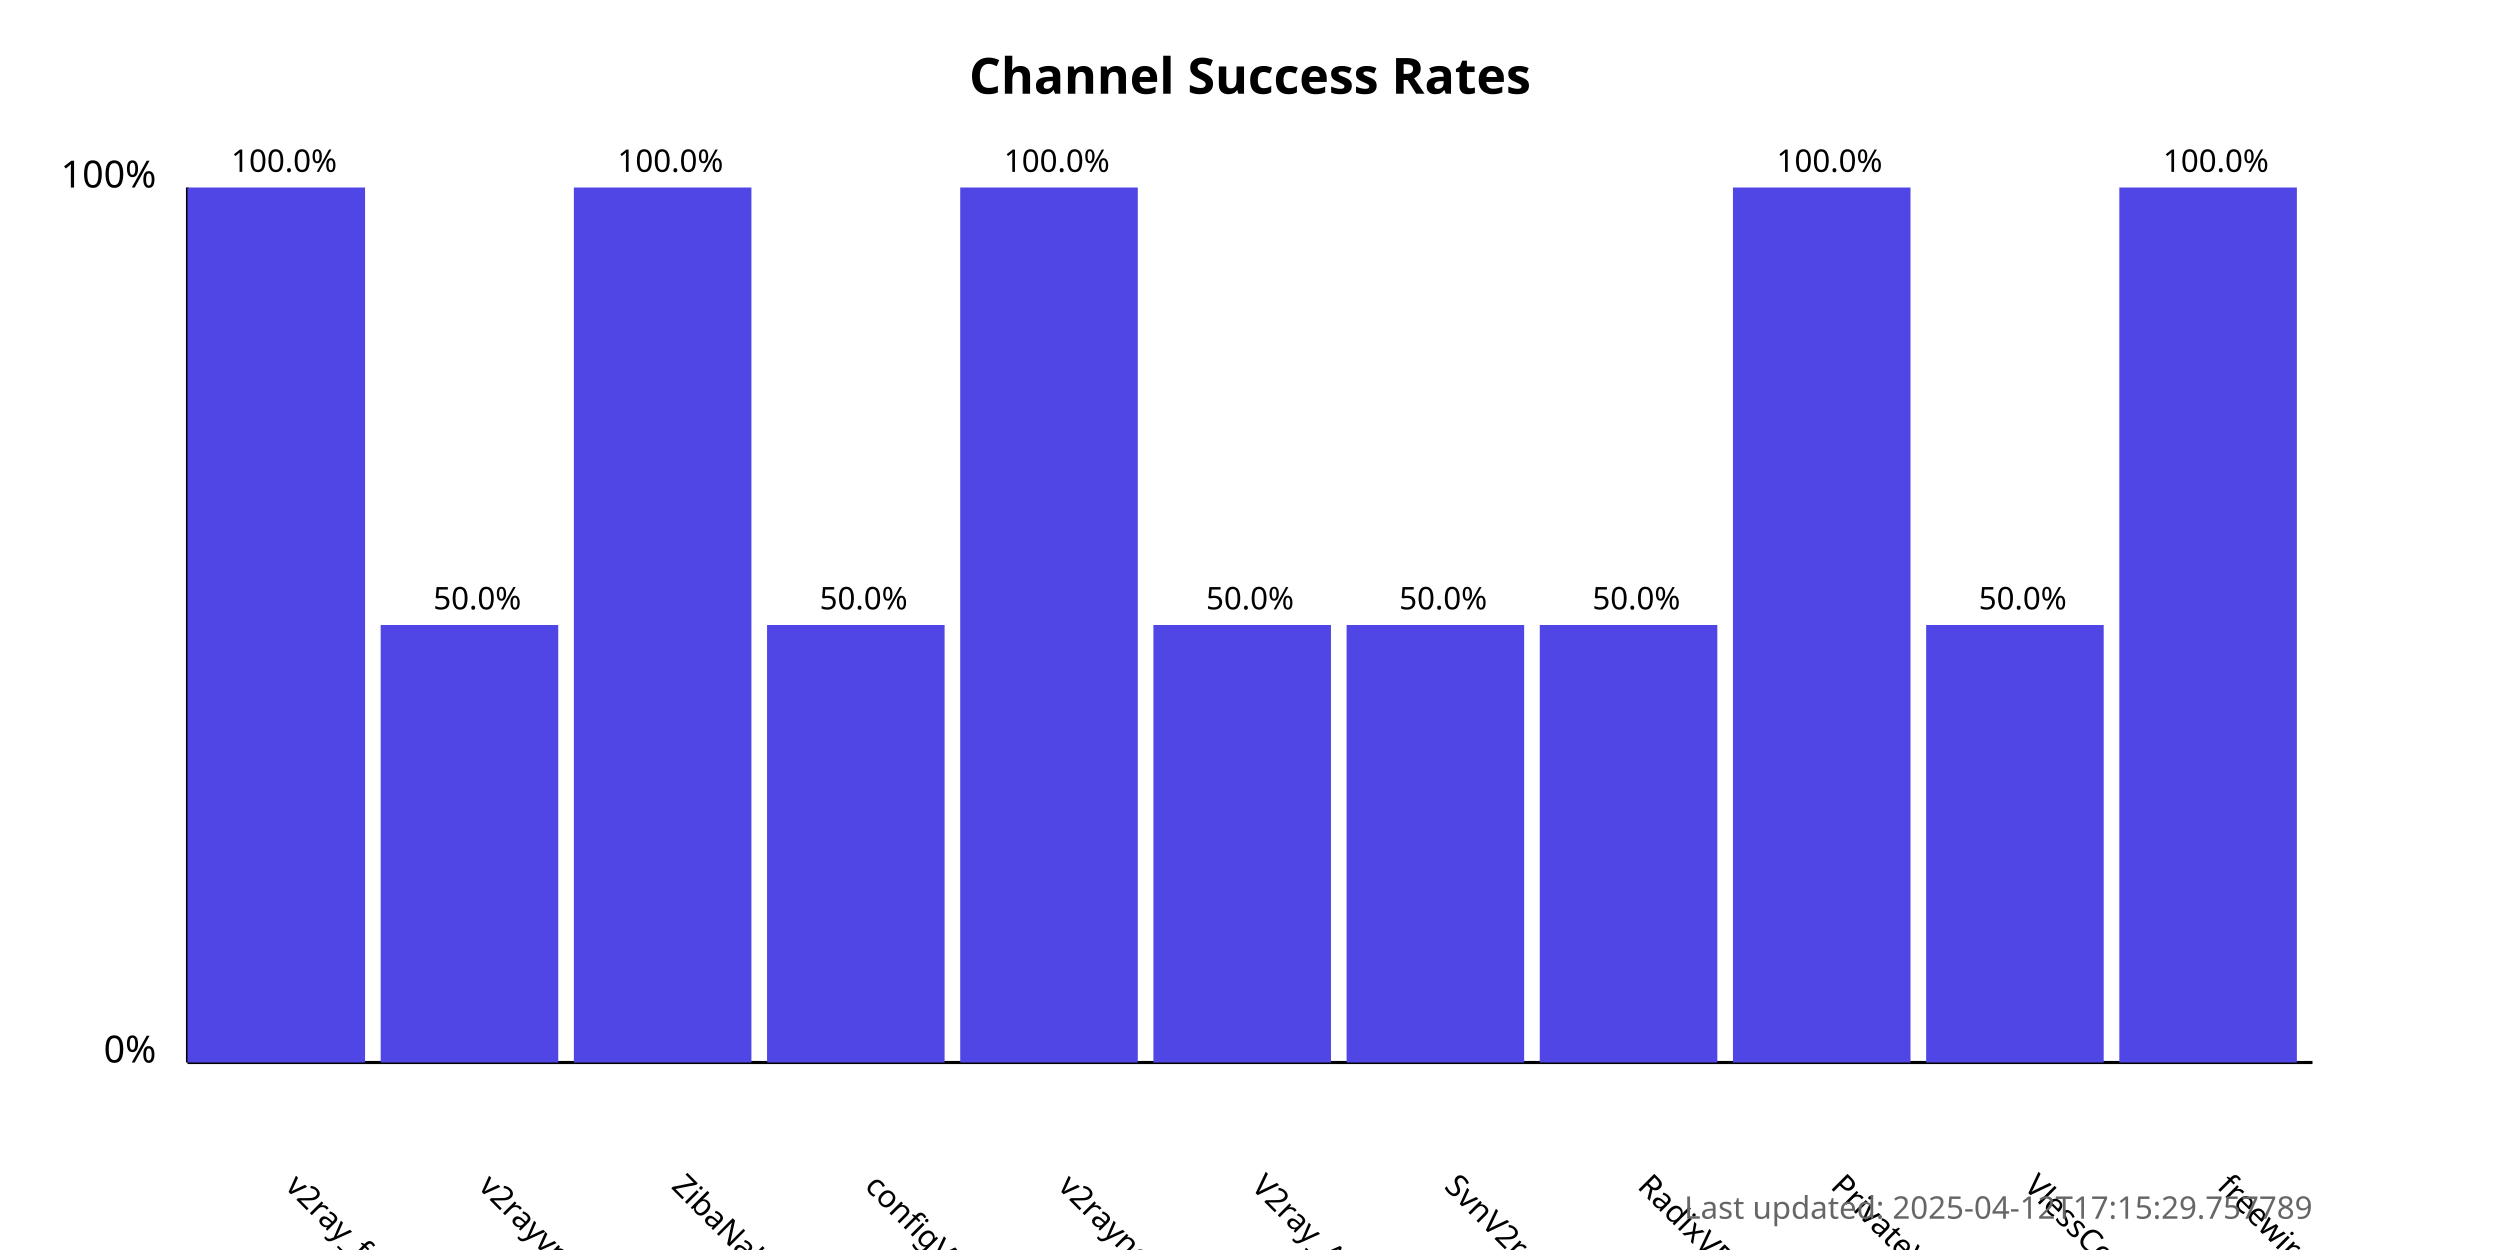
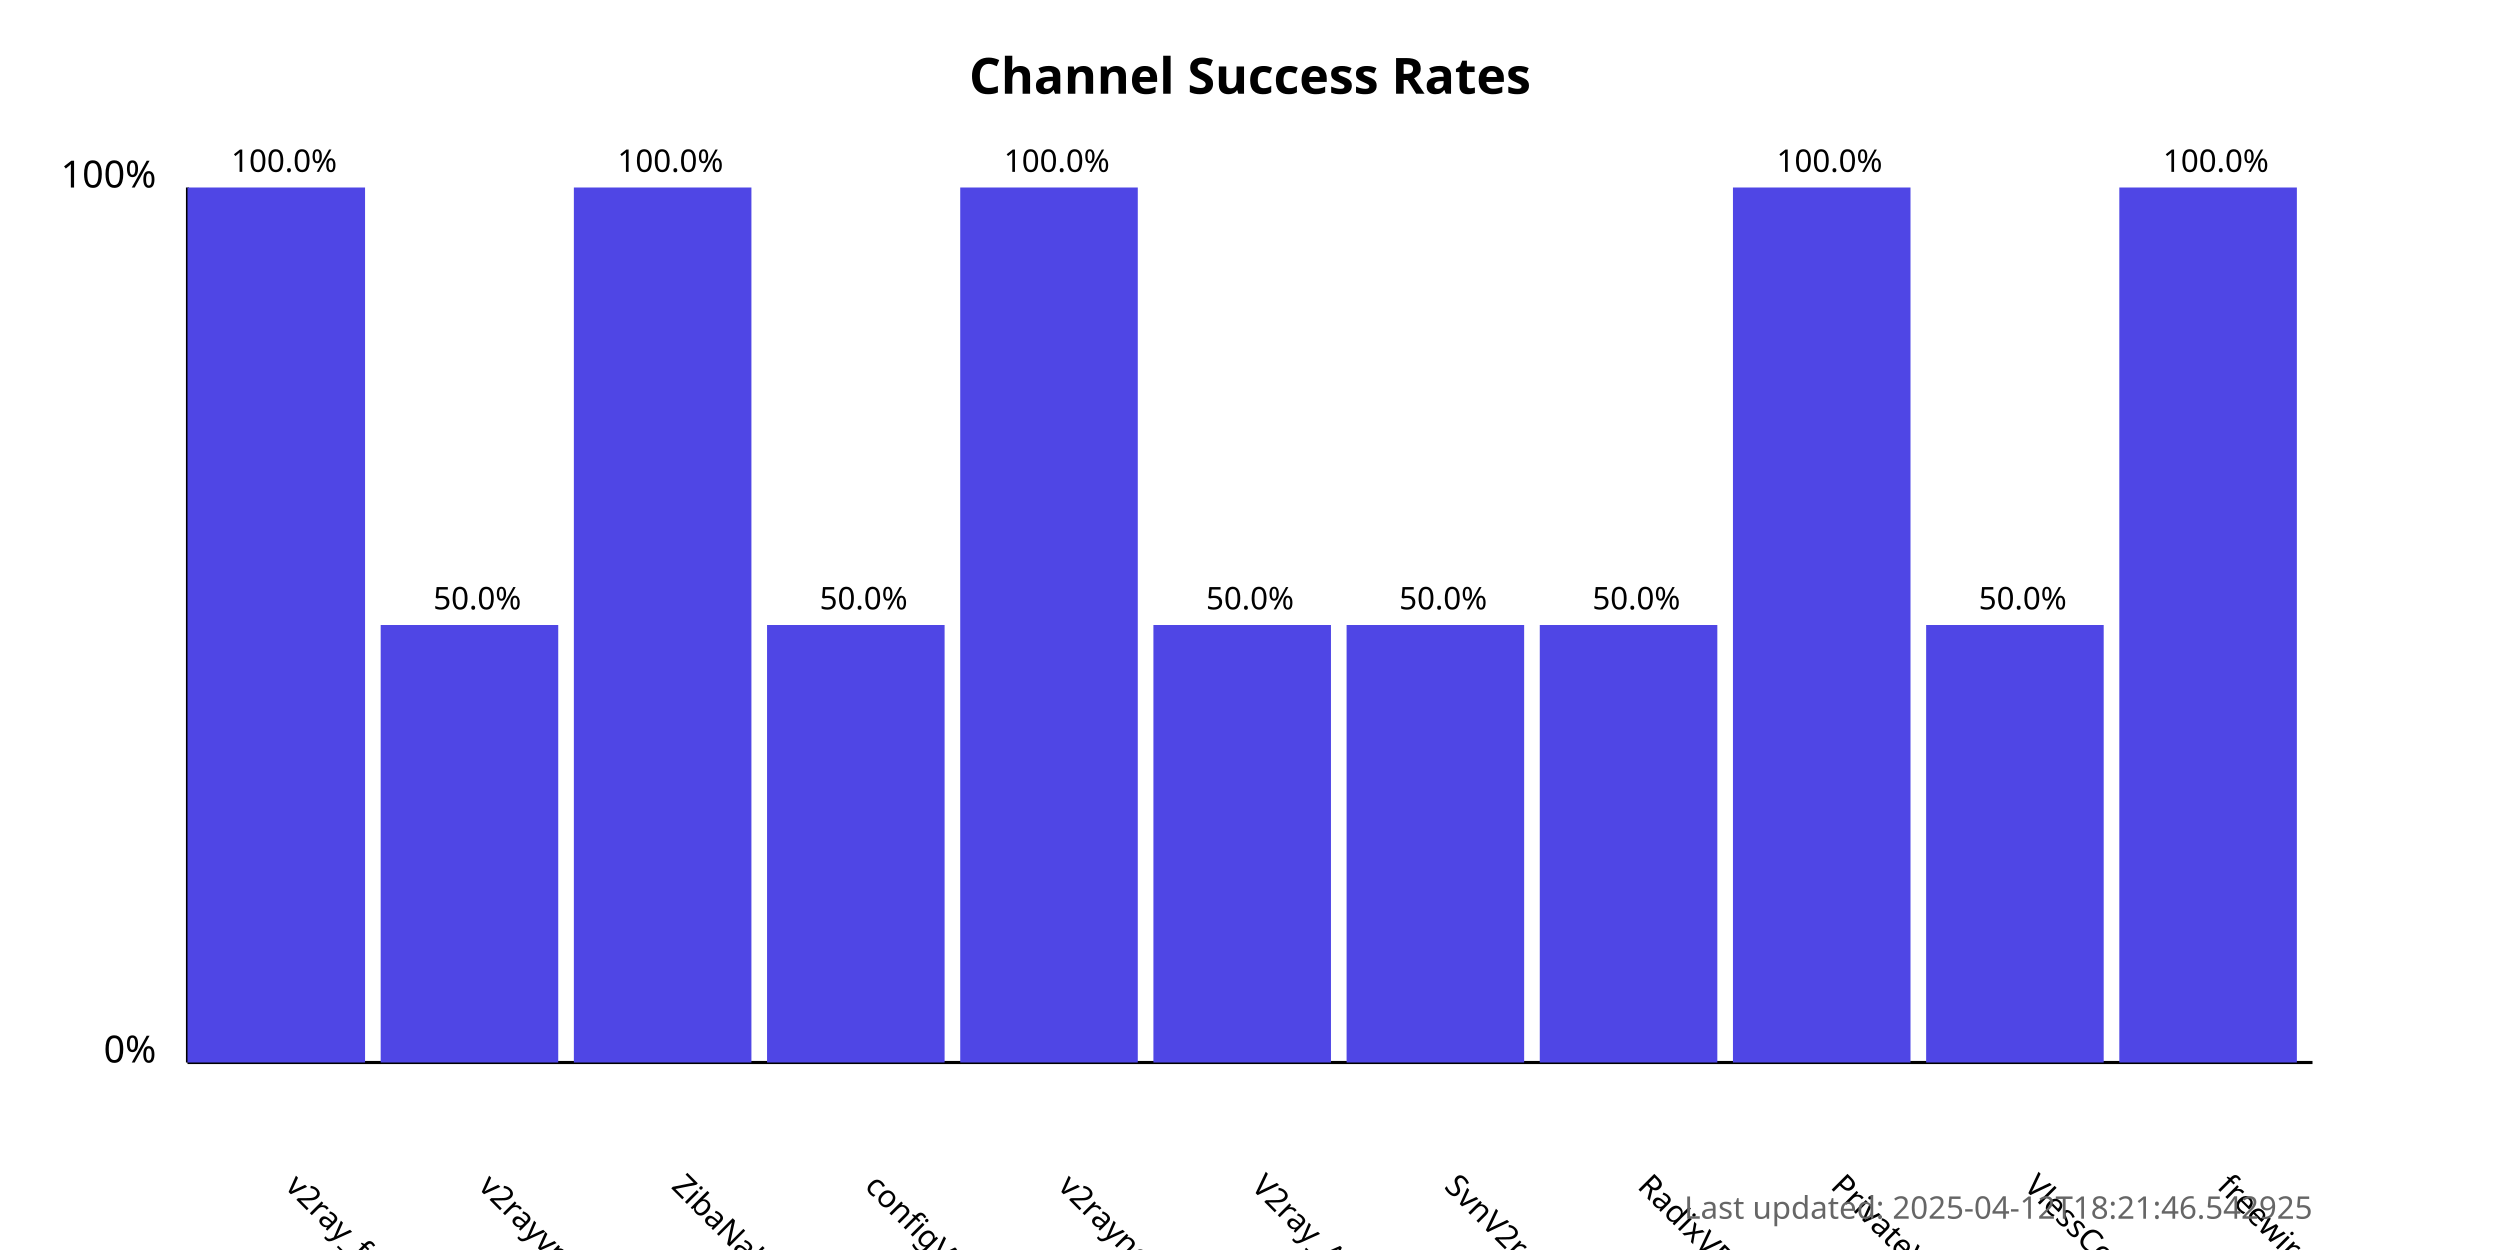
<svg xmlns="http://www.w3.org/2000/svg" width="800" height="400">
  <style>
            .chart-title { font: bold 16px sans-serif; }
            .axis-label { font: 12px sans-serif; }
            .tick-label { font: 10px sans-serif; }
            .bar { fill: #4f46e5; }
            .bar:hover { fill: #6366f1; }
            .timestamp { font: 10px sans-serif; fill: #666; }
        </style>
  <text x="400.0" y="30" text-anchor="middle" class="chart-title">
            Channel Success Rates
        </text>
  <line x1="60" y1="340" x2="60" y2="60" stroke="black" stroke-width="1" />
  <line x1="60" y1="340" x2="740" y2="340" stroke="black" stroke-width="1" />
  <text x="50" y="340" text-anchor="end" class="axis-label">0%</text>
  <text x="50" y="60" text-anchor="end" class="axis-label">100%</text>
  <g>
    <rect x="60" y="60.0" width="56.818" height="280.0" class="bar" />
    <text x="90.909" y="380" transform="rotate(45, 90.90909, 380)" text-anchor="start" class="tick-label">
                v2ray_free_conf
            </text>
    <text x="90.909" y="55.0" text-anchor="middle" class="tick-label">
                100.0%
            </text>
  </g>
  <g>
    <rect x="121.818" y="200.0" width="56.818" height="140.0" class="bar" />
    <text x="152.727" y="380" transform="rotate(45, 152.7273, 380)" text-anchor="start" class="tick-label">
                v2rayvpno
            </text>
    <text x="152.727" y="195.0" text-anchor="middle" class="tick-label">
                50.0%
            </text>
  </g>
  <g>
    <rect x="183.636" y="60.0" width="56.818" height="280.0" class="bar" />
    <text x="214.545" y="380" transform="rotate(45, 214.5455, 380)" text-anchor="start" class="tick-label">
                ZibaNabz
            </text>
    <text x="214.545" y="55.0" text-anchor="middle" class="tick-label">
                100.0%
            </text>
  </g>
  <g>
    <rect x="245.455" y="200.0" width="56.818" height="140.0" class="bar" />
    <text x="276.364" y="380" transform="rotate(45, 276.3636, 380)" text-anchor="start" class="tick-label">
                configV2rayForFree
            </text>
    <text x="276.364" y="195.0" text-anchor="middle" class="tick-label">
                50.0%
            </text>
  </g>
  <g>
    <rect x="307.273" y="60.0" width="56.818" height="280.0" class="bar" />
    <text x="338.182" y="380" transform="rotate(45, 338.1818, 380)" text-anchor="start" class="tick-label">
                v2rayngvpn
            </text>
    <text x="338.182" y="55.0" text-anchor="middle" class="tick-label">
                100.0%
            </text>
  </g>
  <g>
    <rect x="369.091" y="200.0" width="56.818" height="140.0" class="bar" />
    <text x="400.0" y="380" transform="rotate(45, 400.0, 380)" text-anchor="start" class="tick-label">
                V2ray_Alpha
            </text>
    <text x="400.0" y="195.0" text-anchor="middle" class="tick-label">
                50.0%
            </text>
  </g>
  <g>
    <rect x="430.909" y="200.0" width="56.818" height="140.0" class="bar" />
    <text x="461.818" y="380" transform="rotate(45, 461.8182, 380)" text-anchor="start" class="tick-label">
                SvnV2ray
            </text>
    <text x="461.818" y="195.0" text-anchor="middle" class="tick-label">
                50.0%
            </text>
  </g>
  <g>
    <rect x="492.727" y="200.0" width="56.818" height="140.0" class="bar" />
    <text x="523.636" y="380" transform="rotate(45, 523.6364, 380)" text-anchor="start" class="tick-label">
                RadixVPN
            </text>
    <text x="523.636" y="195.0" text-anchor="middle" class="tick-label">
                50.0%
            </text>
  </g>
  <g>
    <rect x="554.545" y="60.0" width="56.818" height="280.0" class="bar" />
    <text x="585.455" y="380" transform="rotate(45, 585.4545, 380)" text-anchor="start" class="tick-label">
                PrivateVPNs
            </text>
    <text x="585.455" y="55.0" text-anchor="middle" class="tick-label">
                100.0%
            </text>
  </g>
  <g>
    <rect x="616.364" y="200.0" width="56.818" height="140.0" class="bar" />
    <text x="647.273" y="380" transform="rotate(45, 647.2727, 380)" text-anchor="start" class="tick-label">
                VlessConfig
            </text>
    <text x="647.273" y="195.0" text-anchor="middle" class="tick-label">
                50.0%
            </text>
  </g>
  <g>
    <rect x="678.182" y="60.0" width="56.818" height="280.0" class="bar" />
    <text x="709.091" y="380" transform="rotate(45, 709.0909, 380)" text-anchor="start" class="tick-label">
                freewireguard
            </text>
    <text x="709.091" y="55.0" text-anchor="middle" class="tick-label">
                100.0%
            </text>
  </g>
  <text x="740" y="390" text-anchor="end" class="timestamp">
-             Last updated: 2025-04-12T17:15:29.757789
+             Last updated: 2025-04-12T18:21:46.542925
        </text>
</svg>
